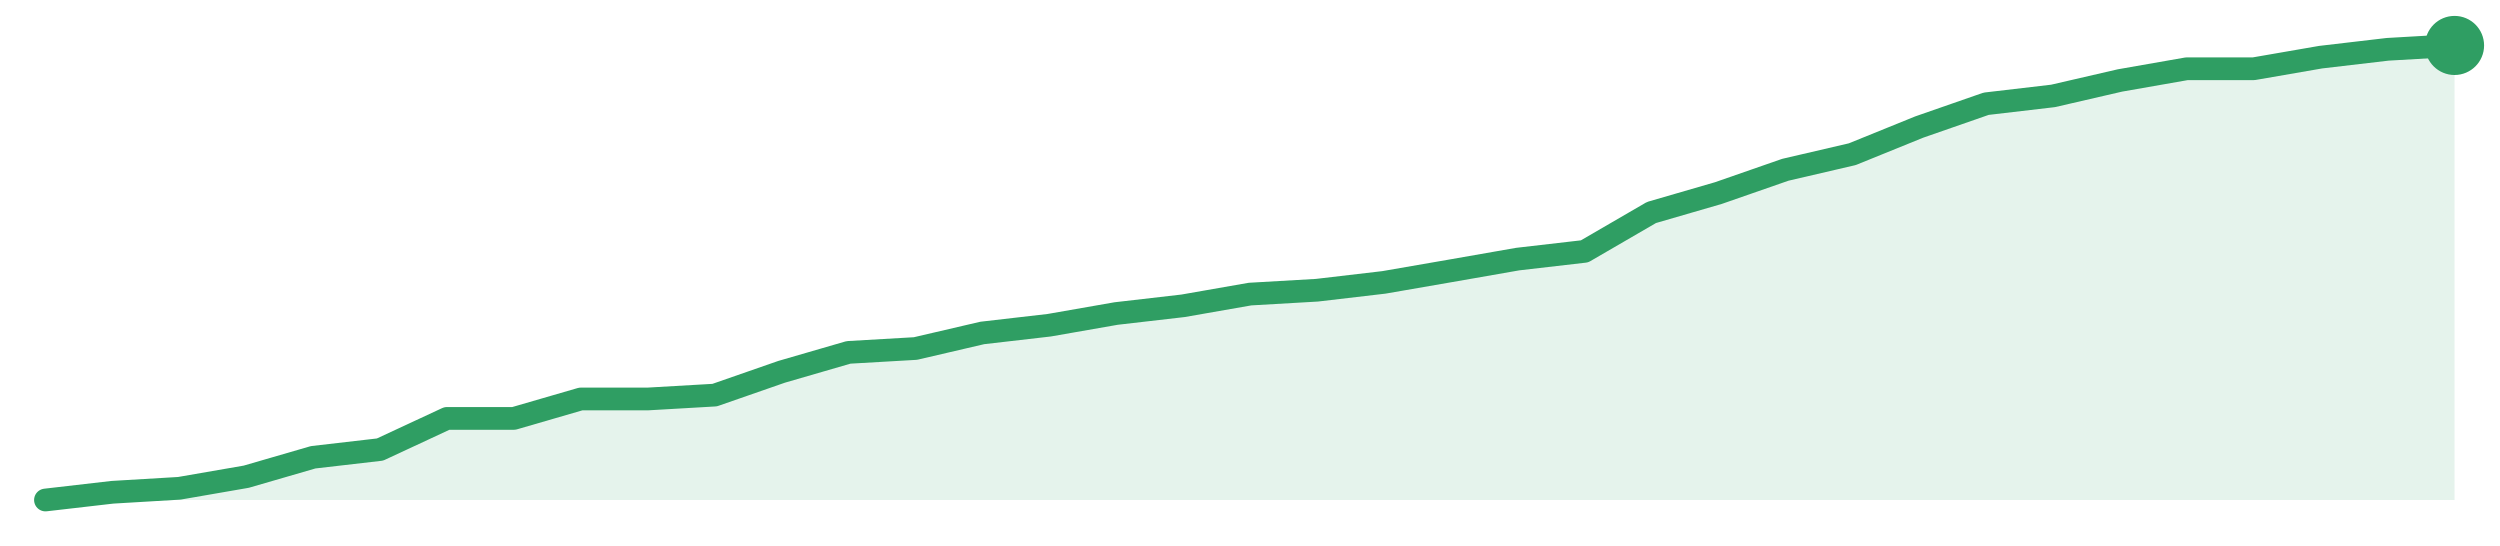
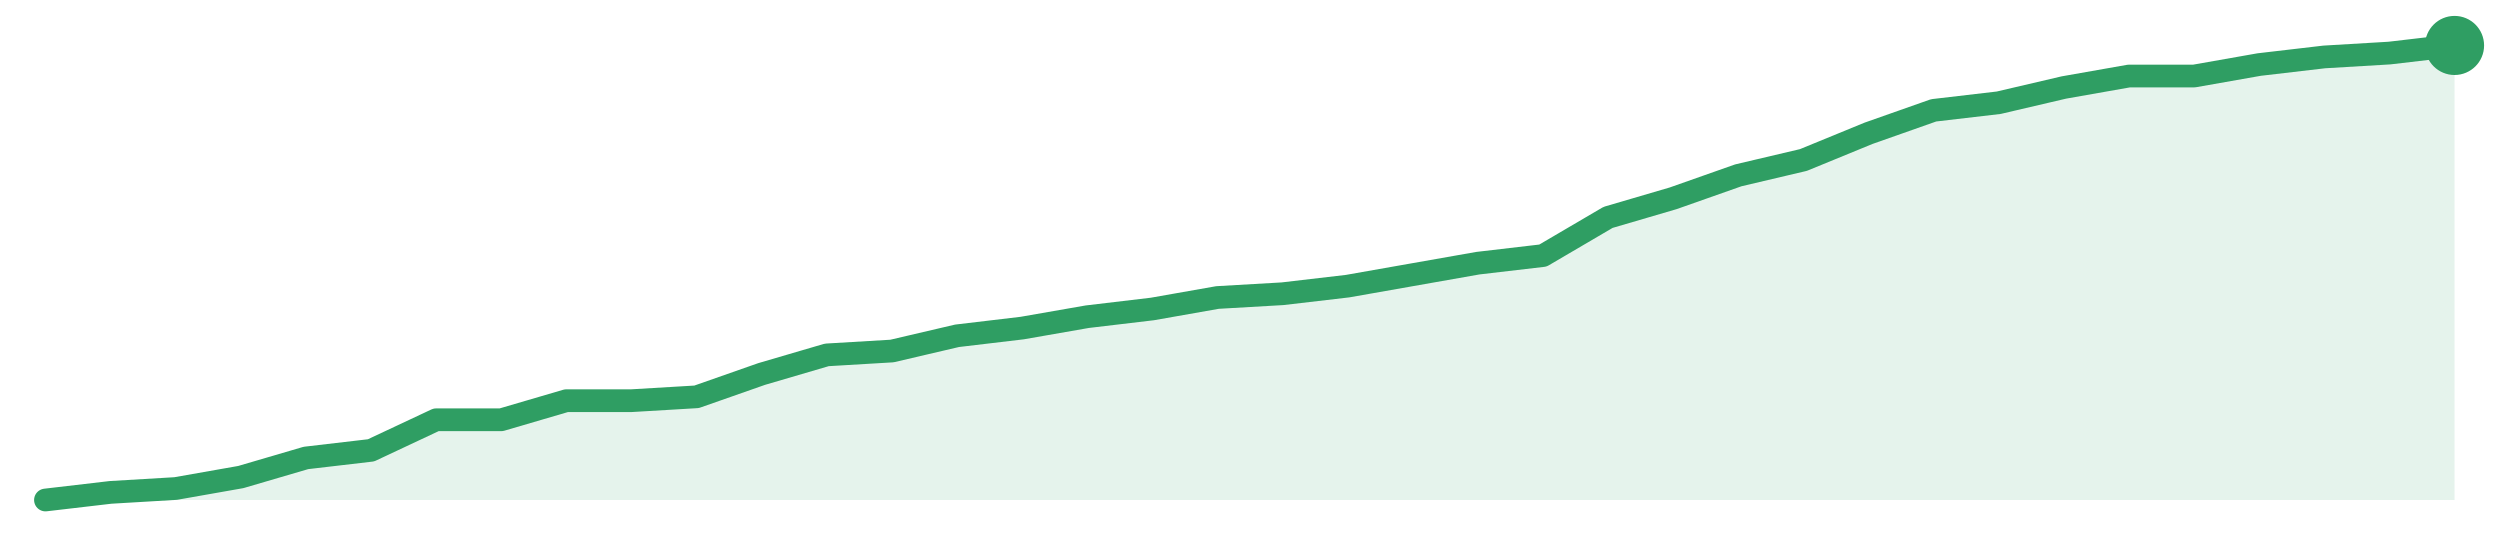
<svg xmlns="http://www.w3.org/2000/svg" width="220" height="48" viewBox="0 0 220 48" role="img" aria-label="trend">
-   <path d="M4.0,44.0 L4.0,44.0 L9.89,43.32 L15.78,42.97 L21.67,41.95 L27.56,40.24 L33.44,39.56 L39.33,36.82 L45.22,36.82 L51.11,35.11 L57.0,35.11 L62.89,34.77 L68.78,32.72 L74.67,31.01 L80.56,30.67 L86.44,29.3 L92.33,28.62 L98.22,27.59 L104.11,26.91 L110.0,25.88 L115.89,25.54 L121.78,24.85 L127.67,23.83 L133.56,22.8 L139.44,22.12 L145.33,18.7 L151.22,16.99 L157.11,14.94 L163.0,13.57 L168.89,11.18 L174.78,9.13 L180.67,8.44 L186.56,7.08 L192.44,6.05 L198.33,6.05 L204.22,5.03 L210.11,4.34 L216.0,4.0 L216.0,44.0 Z" fill="#2f9e631f" />
-   <path d="M4.0,44.0 L9.89,43.32 L15.78,42.97 L21.67,41.95 L27.56,40.24 L33.44,39.56 L39.33,36.82 L45.22,36.82 L51.11,35.11 L57.0,35.11 L62.89,34.77 L68.78,32.72 L74.67,31.01 L80.56,30.67 L86.44,29.3 L92.33,28.62 L98.22,27.59 L104.11,26.91 L110.0,25.88 L115.89,25.54 L121.78,24.85 L127.67,23.83 L133.56,22.8 L139.44,22.12 L145.33,18.7 L151.22,16.99 L157.11,14.94 L163.0,13.57 L168.89,11.18 L174.78,9.13 L180.67,8.44 L186.56,7.08 L192.44,6.05 L198.33,6.05 L204.22,5.03 L210.11,4.34 L216.0,4.0" fill="none" stroke="#2f9e63" stroke-width="2" stroke-linejoin="round" stroke-linecap="round" />
+   <path d="M4.0,44.0 L4.0,44.0 L9.73,43.33 L15.46,42.99 L21.19,41.98 L26.92,40.3 L32.65,39.63 L38.38,36.94 L44.11,36.94 L49.84,35.26 L55.57,35.26 L61.3,34.92 L67.03,32.91 L72.76,31.23 L78.49,30.89 L84.22,29.55 L89.95,28.87 L95.68,27.87 L101.41,27.19 L107.14,26.18 L112.86,25.85 L118.59,25.18 L124.32,24.17 L130.05,23.16 L135.78,22.49 L141.51,19.13 L147.24,17.45 L152.97,15.43 L158.7,14.08 L164.43,11.73 L170.16,9.71 L175.89,9.04 L181.62,7.7 L187.35,6.69 L193.08,6.69 L198.81,5.68 L204.54,5.01 L210.27,4.67 L216.0,4.0 L216.0,44.0 Z" fill="#2f9e631f" />
+   <path d="M4.0,44.0 L9.73,43.33 L15.46,42.99 L21.19,41.98 L26.92,40.3 L32.65,39.63 L38.38,36.94 L44.11,36.94 L49.84,35.26 L55.57,35.26 L61.3,34.92 L67.03,32.91 L72.76,31.23 L78.49,30.89 L84.22,29.55 L89.95,28.87 L95.68,27.87 L101.41,27.19 L107.14,26.18 L112.86,25.85 L118.59,25.18 L124.32,24.17 L130.05,23.16 L135.78,22.49 L141.51,19.13 L147.24,17.45 L152.97,15.43 L158.7,14.08 L164.43,11.73 L170.16,9.71 L175.89,9.04 L181.62,7.7 L187.35,6.69 L193.08,6.69 L198.81,5.68 L204.54,5.01 L210.27,4.67 L216.0,4.0" fill="none" stroke="#2f9e63" stroke-width="2" stroke-linejoin="round" stroke-linecap="round" />
  <circle cx="216.0" cy="4.0" r="2.6" fill="#2f9e63" />
</svg>
